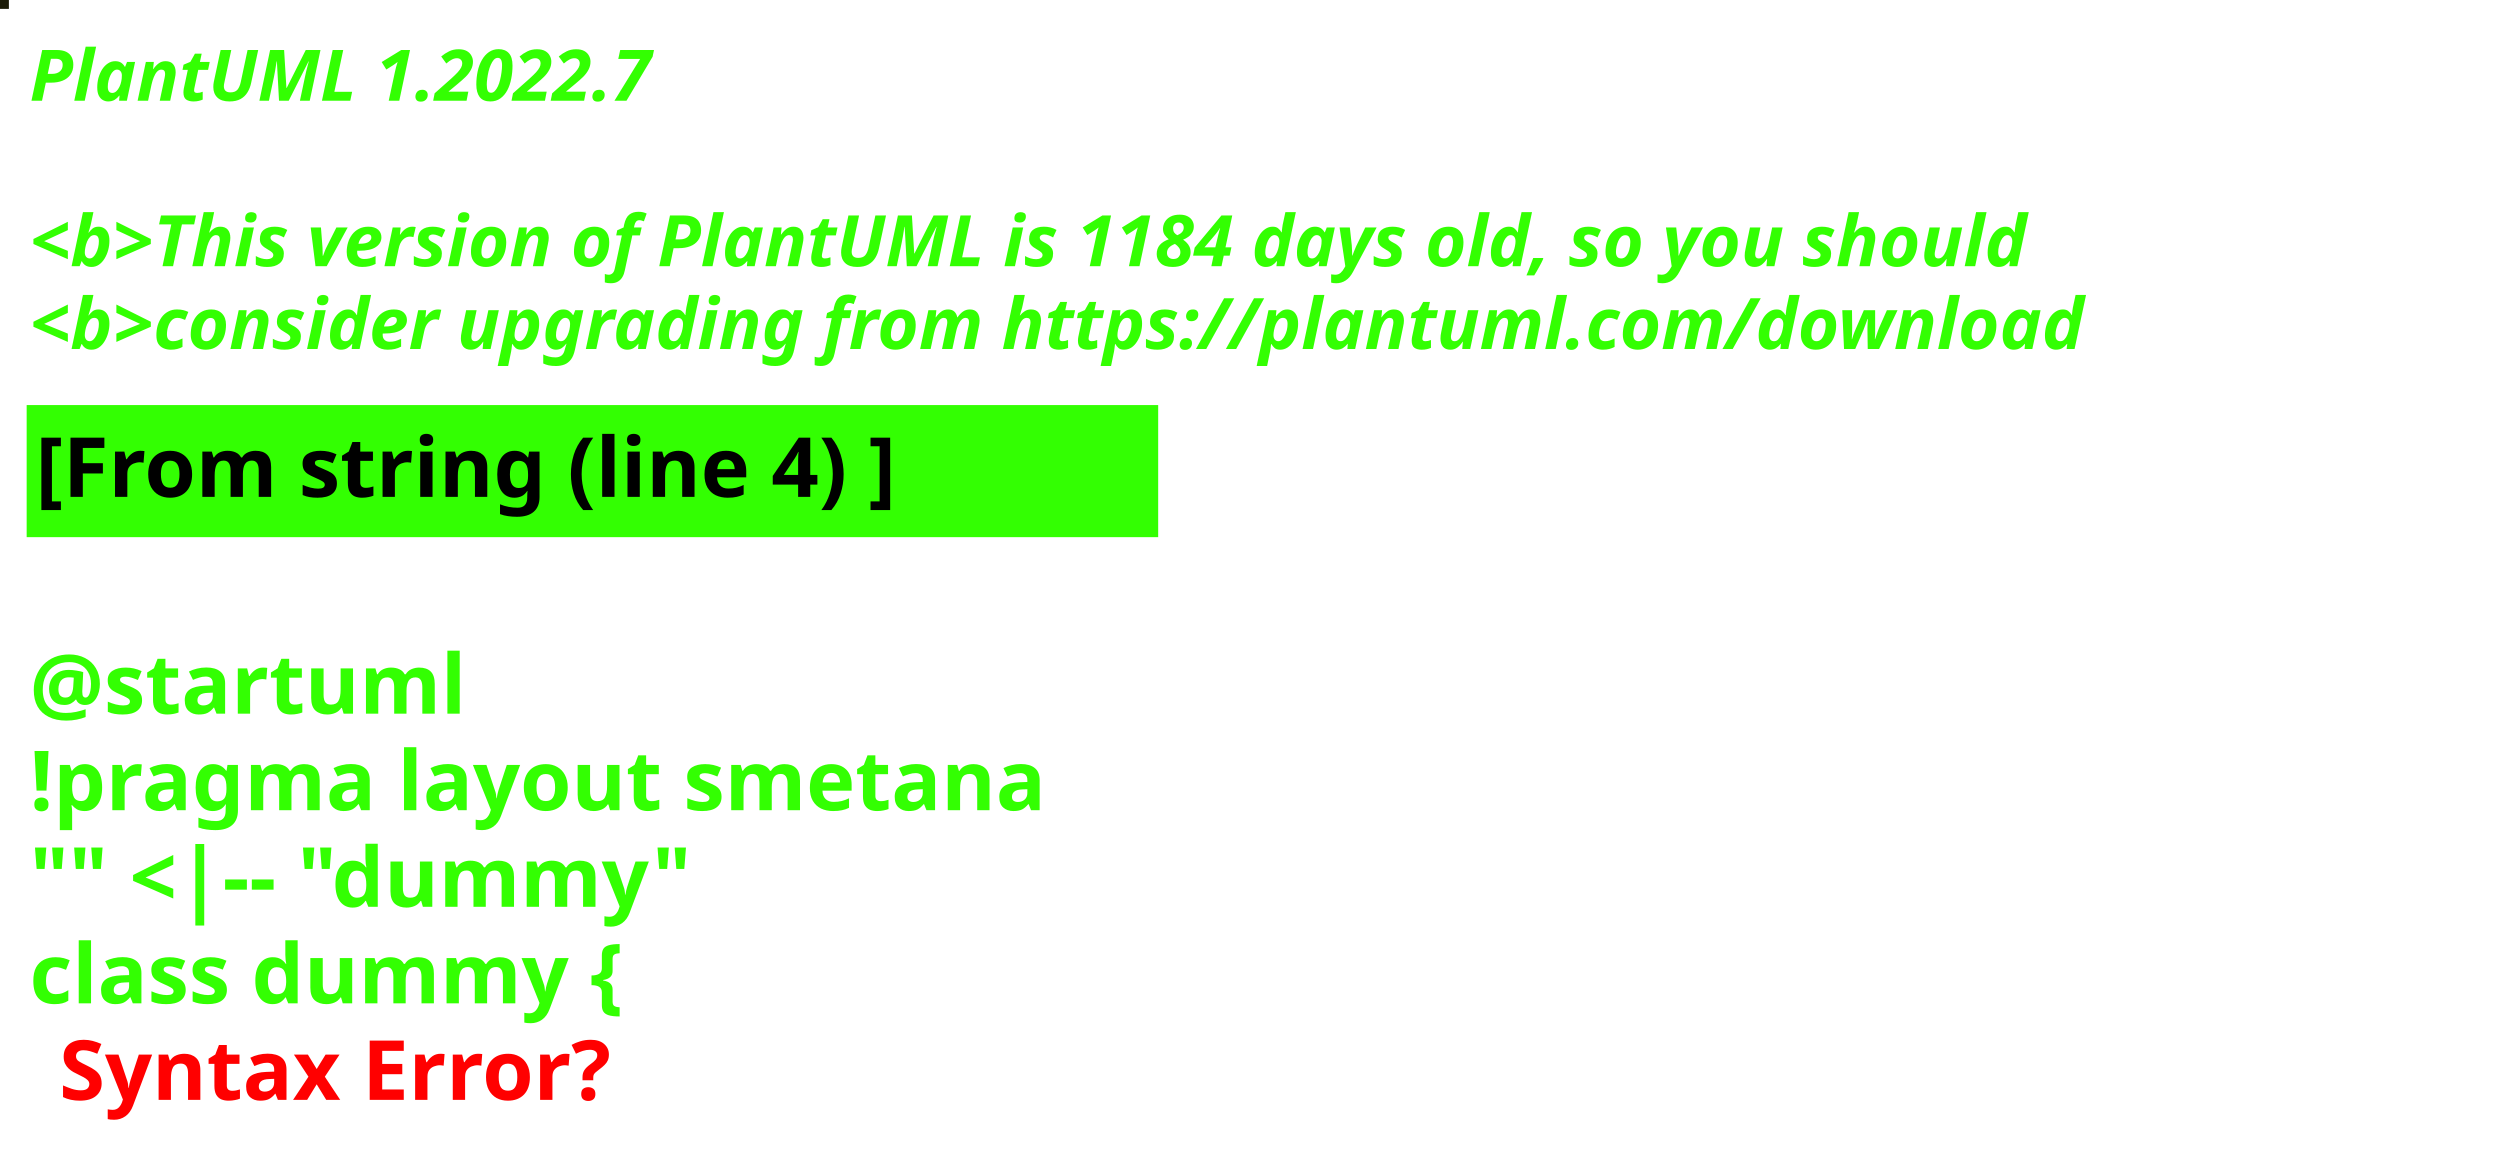
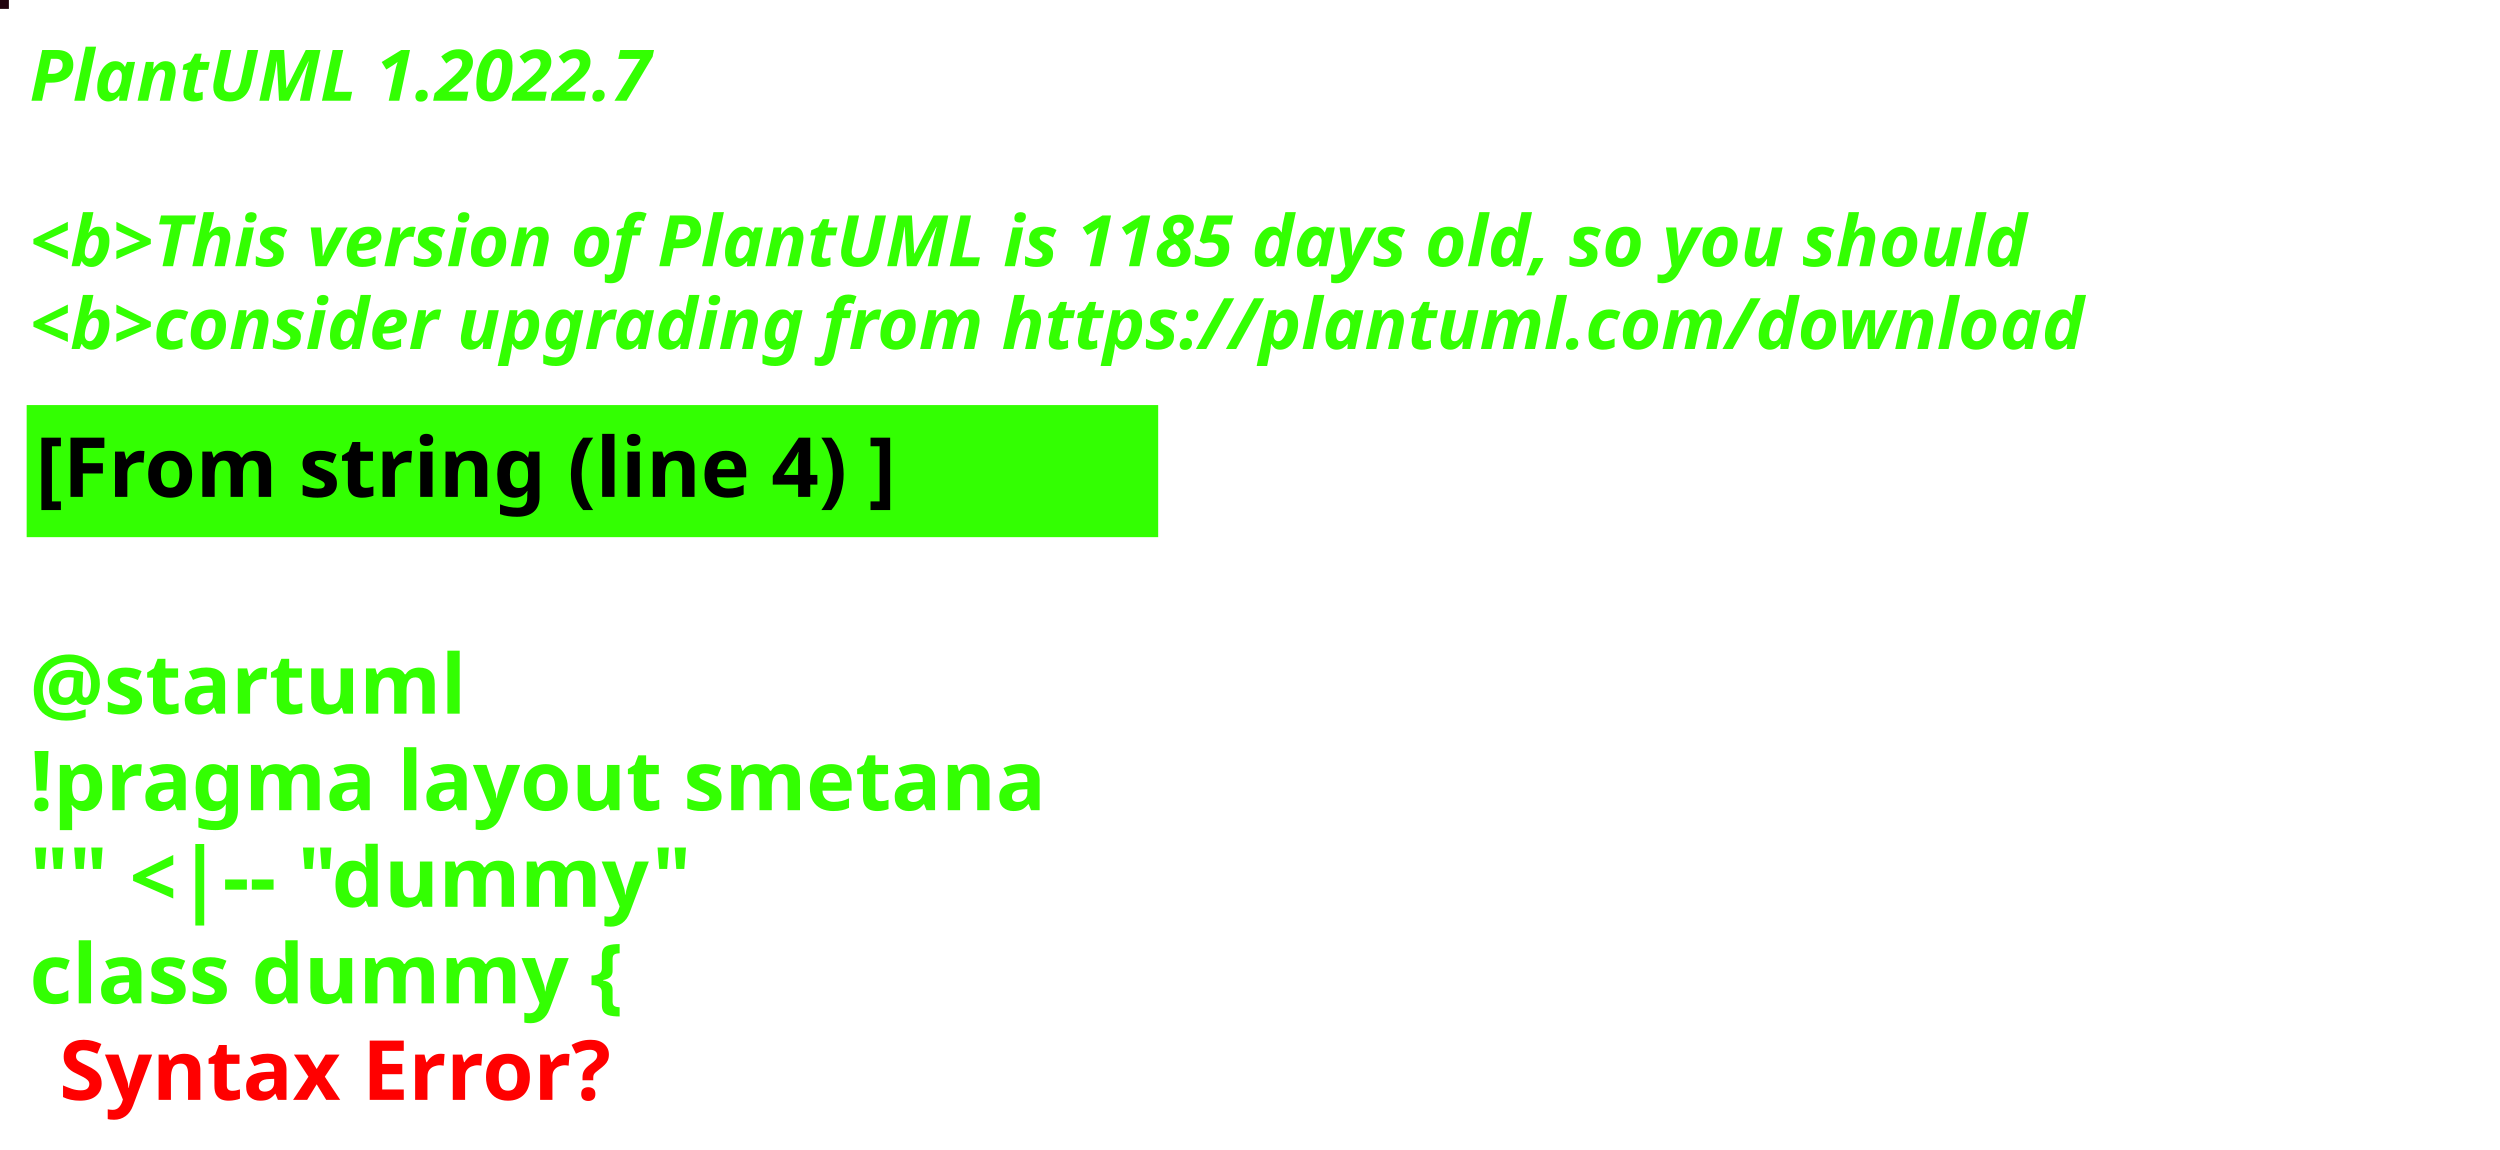
<svg xmlns="http://www.w3.org/2000/svg" contentStyleType="text/css" height="194px" preserveAspectRatio="none" style="width:422px;height:194px;background:#000000;" version="1.1" viewBox="0 0 422 194" width="422px" zoomAndPan="magnify">
  <defs />
  <g>
-     <rect fill="#1C1C08" height="1" style="stroke:#1C1C08;stroke-width:1.0;" width="1" x="0" y="0" />
+     <rect fill="#21030E" height="1" style="stroke:#21030E;stroke-width:1.0;" width="1" x="0" y="0" />
    <text fill="#33FF02" font-family="sans-serif" font-size="12" font-style="italic" font-weight="bold" lengthAdjust="spacing" textLength="127" x="5" y="17">PlantUML 1.2022.7</text>
    <text fill="#33FF02" font-family="sans-serif" font-size="12" font-style="italic" font-weight="bold" lengthAdjust="spacing" textLength="4" x="5" y="30.969"> </text>
-     <text fill="#33FF02" font-family="sans-serif" font-size="12" font-style="italic" font-weight="bold" lengthAdjust="spacing" textLength="407" x="5" y="44.938">&lt;b&gt;This version of PlantUML is 1184 days old, so you should</text>
+     <text fill="#33FF02" font-family="sans-serif" font-size="12" font-style="italic" font-weight="bold" lengthAdjust="spacing" textLength="407" x="5" y="44.938">&lt;b&gt;This version of PlantUML is 1185 days old, so you should</text>
    <text fill="#33FF02" font-family="sans-serif" font-size="12" font-style="italic" font-weight="bold" lengthAdjust="spacing" textLength="408" x="5" y="58.906">&lt;b&gt;consider upgrading from https://plantuml.com/download</text>
    <rect fill="#33FF02" height="21.297" style="stroke:#33FF02;stroke-width:1.0;" width="190" x="5" y="68.875" />
    <text fill="#000000" font-family="sans-serif" font-size="14" font-weight="bold" lengthAdjust="spacing" textLength="168" x="6" y="83.875">[From string (line 4) ]</text>
    <text fill="#33FF02" font-family="sans-serif" font-size="14" font-weight="bold" lengthAdjust="spacing" textLength="5" x="5" y="104.172"> </text>
    <text fill="#33FF02" font-family="sans-serif" font-size="14" font-weight="bold" lengthAdjust="spacing" textLength="79" x="5" y="120.469">@startuml</text>
    <text fill="#33FF02" font-family="sans-serif" font-size="14" font-weight="bold" lengthAdjust="spacing" textLength="190" x="5" y="136.766">!pragma layout smetana</text>
    <text fill="#33FF02" font-family="sans-serif" font-size="14" font-weight="bold" lengthAdjust="spacing" textLength="124" x="5" y="153.062">"" &lt;|-- "dummy"</text>
    <text fill="#33FF02" font-family="sans-serif" font-size="14" font-weight="bold" lengthAdjust="spacing" text-decoration="wavy underline" textLength="117" x="5" y="169.359">class dummy {</text>
    <text fill="#FF0000" font-family="sans-serif" font-size="14" font-weight="bold" lengthAdjust="spacing" textLength="106" x="10" y="185.656">Syntax Error?</text>
  </g>
</svg>
